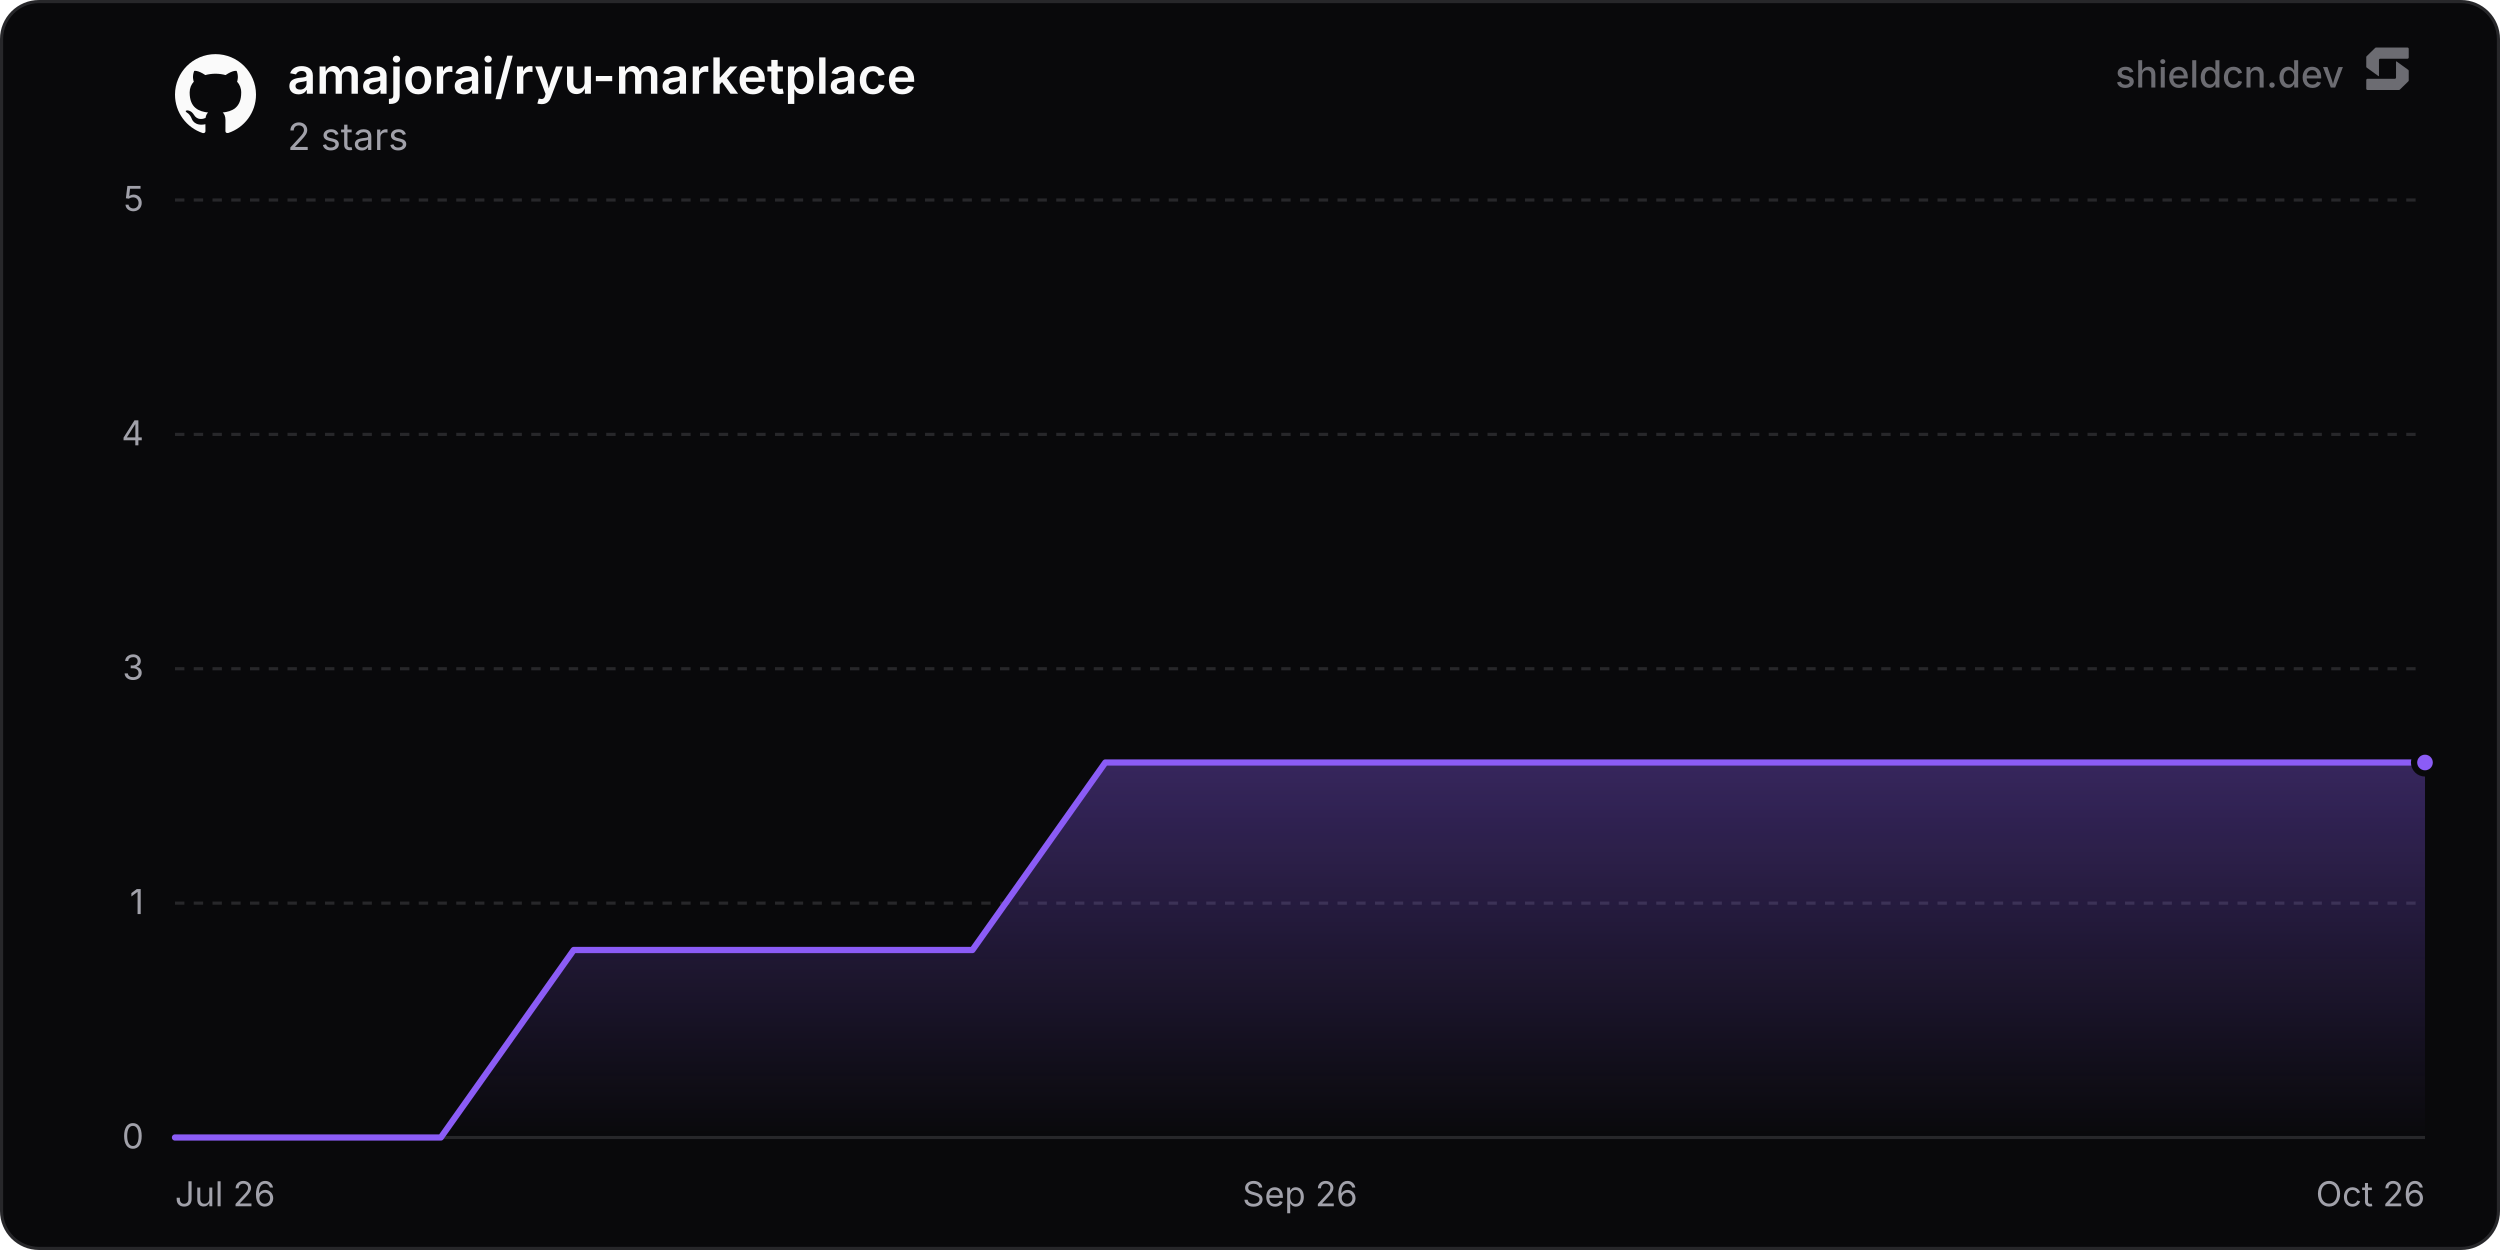
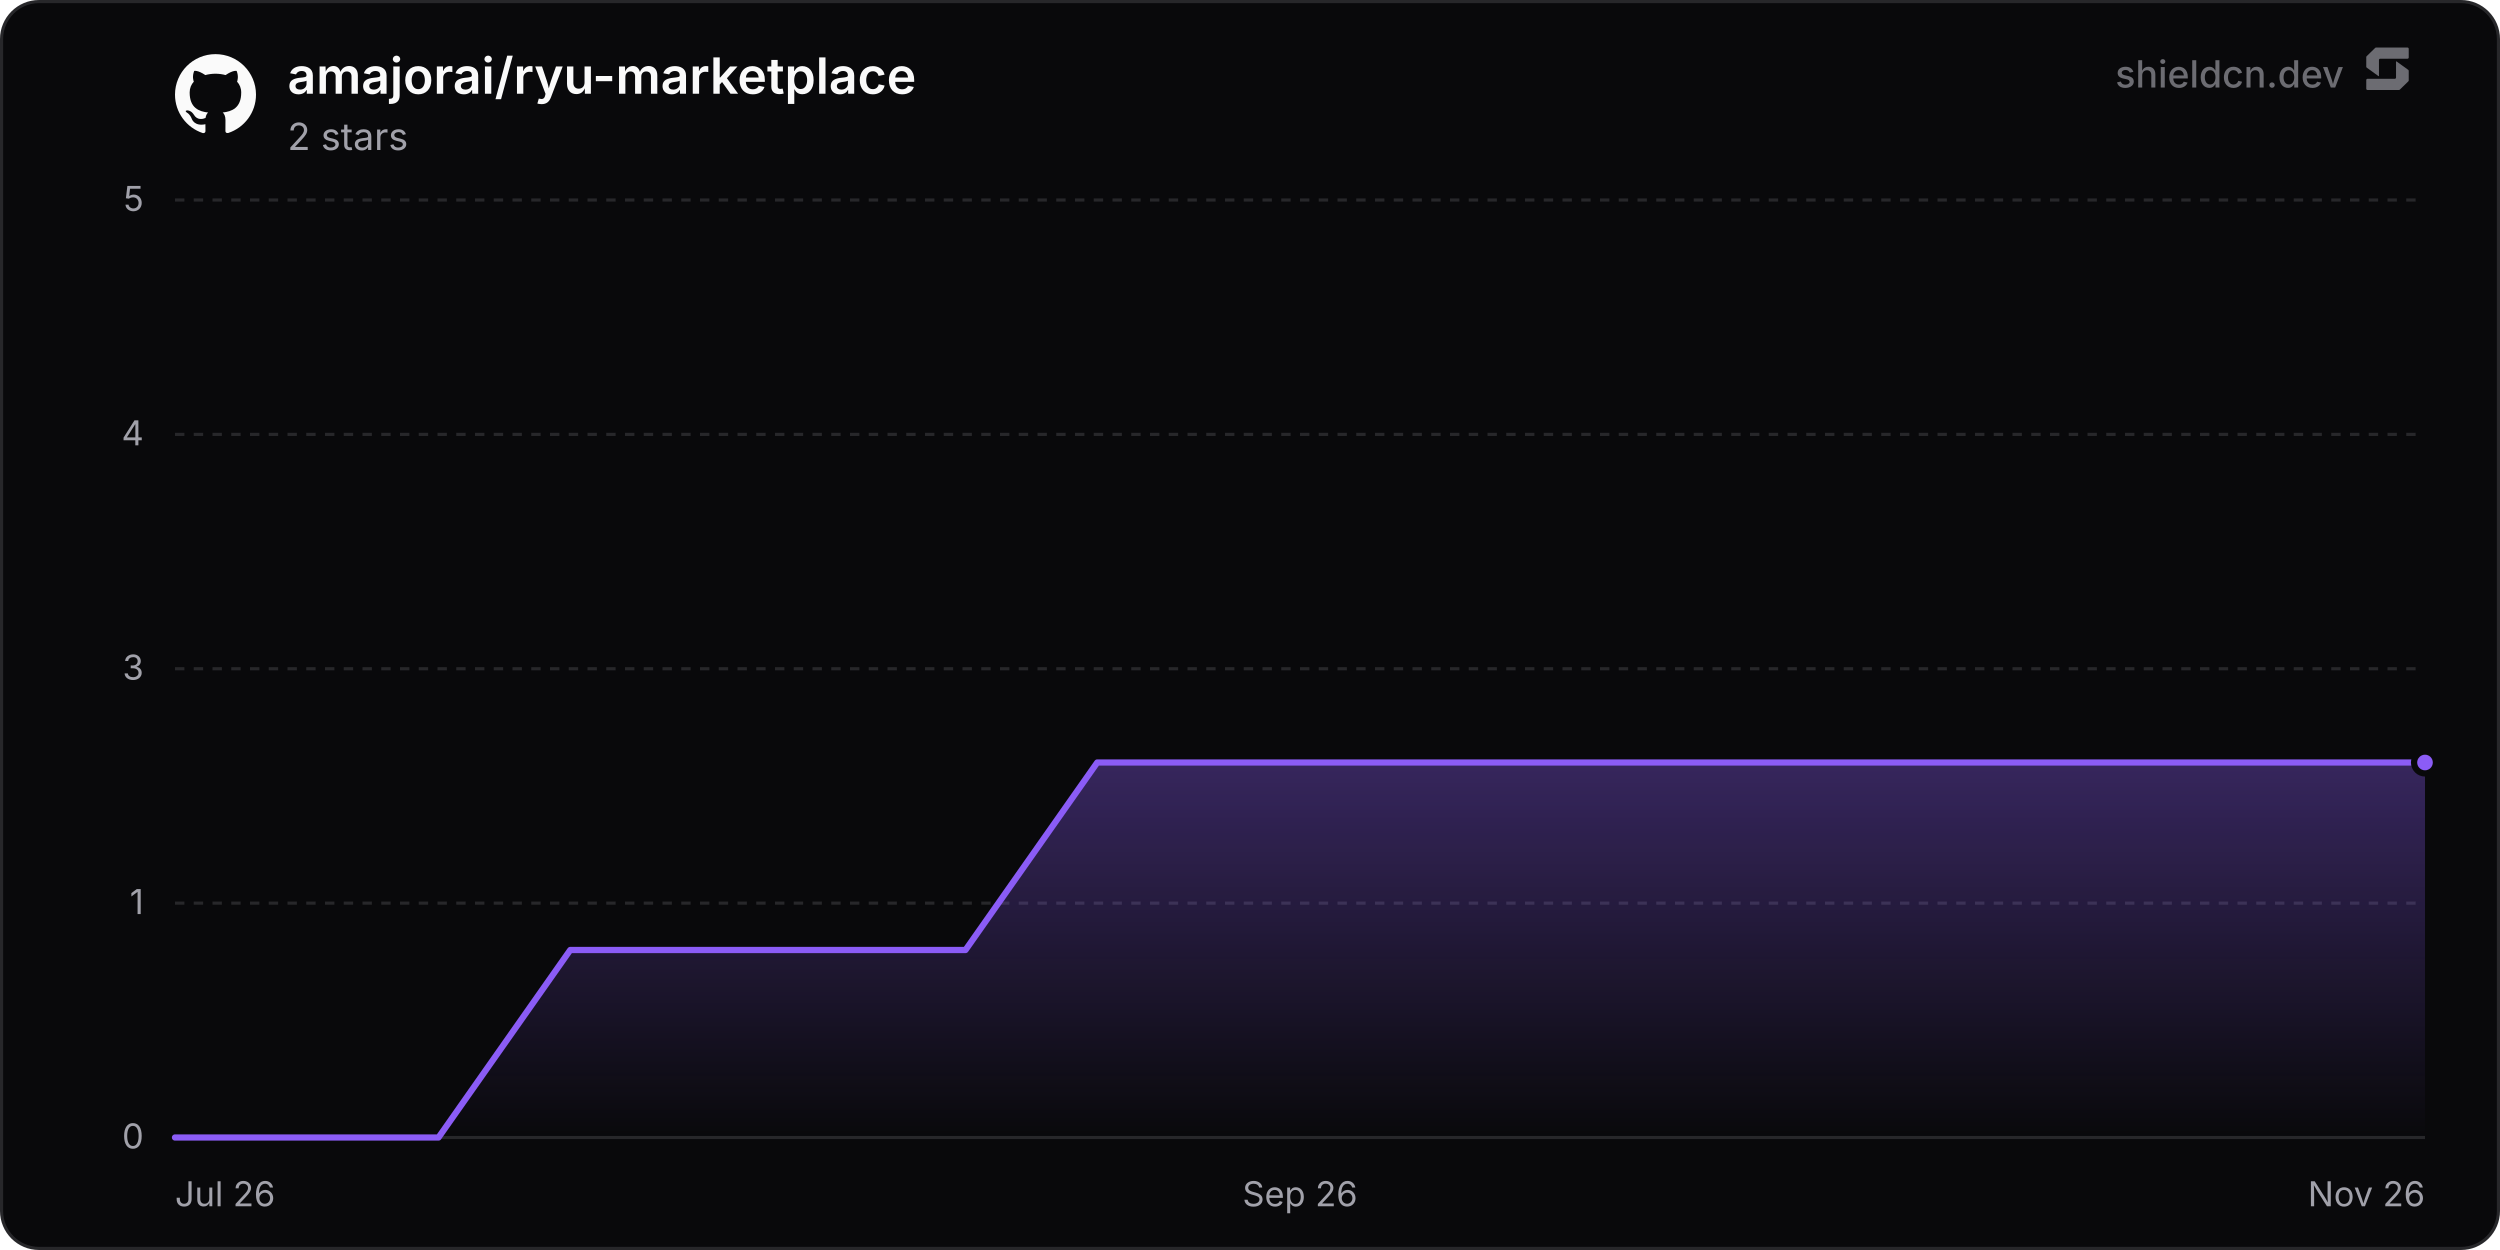
<svg xmlns="http://www.w3.org/2000/svg" width="800" height="400" viewBox="0 0 800 400" role="img" aria-label="amajorai/ryu-marketplace">
  <defs>
    <linearGradient id="chartFill0" x1="0" y1="0" x2="0" y2="1">
      <stop offset="0%" stop-color="rgba(139, 92, 246, 0.35)" />
      <stop offset="100%" stop-color="rgba(139, 92, 246, 0)" />
    </linearGradient>
  </defs>
  <rect x="0.5" y="0.5" width="799" height="399" rx="12" fill="#09090b" stroke="#27272a" stroke-width="1" />
  <line x1="56" y1="364" x2="776" y2="364" stroke="#27272a" stroke-width="1" />
  <text x="46" y="367.5" text-anchor="end" font-size="11" fill="#a1a1aa" font-family="'Inter', ui-sans-serif, system-ui, -apple-system, BlinkMacSystemFont, 'Segoe UI', Roboto, Helvetica, Arial, sans-serif">0</text>
  <line x1="56" y1="289" x2="776" y2="289" stroke="#27272a" stroke-width="1" stroke-dasharray="3 3" />
  <text x="46" y="292.5" text-anchor="end" font-size="11" fill="#a1a1aa" font-family="'Inter', ui-sans-serif, system-ui, -apple-system, BlinkMacSystemFont, 'Segoe UI', Roboto, Helvetica, Arial, sans-serif">1</text>
  <line x1="56" y1="214" x2="776" y2="214" stroke="#27272a" stroke-width="1" stroke-dasharray="3 3" />
  <text x="46" y="217.5" text-anchor="end" font-size="11" fill="#a1a1aa" font-family="'Inter', ui-sans-serif, system-ui, -apple-system, BlinkMacSystemFont, 'Segoe UI', Roboto, Helvetica, Arial, sans-serif">3</text>
  <line x1="56" y1="139" x2="776" y2="139" stroke="#27272a" stroke-width="1" stroke-dasharray="3 3" />
  <text x="46" y="142.5" text-anchor="end" font-size="11" fill="#a1a1aa" font-family="'Inter', ui-sans-serif, system-ui, -apple-system, BlinkMacSystemFont, 'Segoe UI', Roboto, Helvetica, Arial, sans-serif">4</text>
  <line x1="56" y1="64" x2="776" y2="64" stroke="#27272a" stroke-width="1" stroke-dasharray="3 3" />
  <text x="46" y="67.5" text-anchor="end" font-size="11" fill="#a1a1aa" font-family="'Inter', ui-sans-serif, system-ui, -apple-system, BlinkMacSystemFont, 'Segoe UI', Roboto, Helvetica, Arial, sans-serif">5</text>
  <text x="56" y="386" text-anchor="start" font-size="11" fill="#a1a1aa" font-family="'Inter', ui-sans-serif, system-ui, -apple-system, BlinkMacSystemFont, 'Segoe UI', Roboto, Helvetica, Arial, sans-serif">Jul 26</text>
  <text x="416" y="386" text-anchor="middle" font-size="11" fill="#a1a1aa" font-family="'Inter', ui-sans-serif, system-ui, -apple-system, BlinkMacSystemFont, 'Segoe UI', Roboto, Helvetica, Arial, sans-serif">Sep 26</text>
-   <text x="776" y="386" text-anchor="end" font-size="11" fill="#a1a1aa" font-family="'Inter', ui-sans-serif, system-ui, -apple-system, BlinkMacSystemFont, 'Segoe UI', Roboto, Helvetica, Arial, sans-serif">Oct 26</text>
-   <path d="M56 364 L98.53 364 L141.06 364 L183.59 304 L226.12 304 L268.65 304 L311.18 304 L353.71 244 L396.25 244 L438.78 244 L481.31 244 L523.84 244 L566.37 244 L608.9 244 L651.43 244 L693.96 244 L736.49 244 L776 244 L776 364 L56 364 Z" fill="url(#chartFill0)" />
-   <path d="M56 364 L98.53 364 L141.06 364 L183.59 304 L226.12 304 L268.65 304 L311.18 304 L353.71 244 L396.25 244 L438.78 244 L481.31 244 L523.84 244 L566.37 244 L608.9 244 L651.43 244 L693.96 244 L736.49 244 L776 244" fill="none" stroke="#8b5cf6" stroke-width="2" stroke-linejoin="round" stroke-linecap="round" />
+   <text x="776" y="386" text-anchor="end" font-size="11" fill="#a1a1aa" font-family="'Inter', ui-sans-serif, system-ui, -apple-system, BlinkMacSystemFont, 'Segoe UI', Roboto, Helvetica, Arial, sans-serif">Nov 26</text>
+   <path d="M56 364 L98.16 364 L140.32 364 L182.48 304 L224.64 304 L266.8 304 L308.96 304 L351.12 244 L393.28 244 L435.44 244 L477.6 244 L519.76 244 L561.92 244 L604.08 244 L646.24 244 L688.4 244 L730.56 244 L772.72 244 L776 244 L776 364 L56 364 Z" fill="url(#chartFill0)" />
+   <path d="M56 364 L98.16 364 L140.32 364 L182.48 304 L224.64 304 L266.8 304 L308.96 304 L351.12 244 L393.28 244 L435.44 244 L477.6 244 L519.76 244 L561.92 244 L604.08 244 L646.24 244 L688.4 244 L730.56 244 L772.72 244 L776 244" fill="none" stroke="#8b5cf6" stroke-width="2" stroke-linejoin="round" stroke-linecap="round" />
  <circle cx="776" cy="244" r="3.5" fill="#8b5cf6" stroke="#09090b" stroke-width="2" />
  <g transform="translate(56, 17) scale(1.08)" fill="#fafafa">
    <path d="M12 .297c-6.63 0-12 5.373-12 12 0 5.303 3.438 9.8 8.205 11.385.6.113.82-.258.82-.577 0-.285-.01-1.04-.015-2.04-3.338.724-4.042-1.61-4.042-1.61C4.422 18.07 3.633 17.7 3.633 17.7c-1.087-.744.084-.729.084-.729 1.205.084 1.838 1.236 1.838 1.236 1.07 1.835 2.809 1.305 3.495.998.108-.776.417-1.305.76-1.605-2.665-.3-5.466-1.332-5.466-5.93 0-1.31.465-2.38 1.235-3.22-.135-.303-.54-1.523.105-3.176 0 0 1.005-.322 3.3 1.23.96-.267 1.98-.399 3-.405 1.02.006 2.04.138 3 .405 2.28-1.552 3.285-1.23 3.285-1.23.645 1.653.24 2.873.12 3.176.765.84 1.23 1.91 1.23 3.22 0 4.61-2.805 5.625-5.475 5.92.42.36.81 1.096.81 2.22 0 1.606-.015 2.896-.015 3.286 0 .315.21.69.825.57C20.565 22.092 24 17.592 24 12.297c0-6.627-5.373-12-12-12" />
  </g>
  <text x="92" y="30" font-size="16" font-weight="600" fill="#fafafa" font-family="'Inter', ui-sans-serif, system-ui, -apple-system, BlinkMacSystemFont, 'Segoe UI', Roboto, Helvetica, Arial, sans-serif">amajorai/ryu-marketplace</text>
  <text x="92" y="48" font-size="12" fill="#a1a1aa" font-family="'Inter', ui-sans-serif, system-ui, -apple-system, BlinkMacSystemFont, 'Segoe UI', Roboto, Helvetica, Arial, sans-serif">2 stars</text>
  <g fill-opacity="0.65">
    <text x="750" y="28" text-anchor="end" font-size="12" font-weight="500" fill="#a1a1aa" font-family="'Inter', ui-sans-serif, system-ui, -apple-system, BlinkMacSystemFont, 'Segoe UI', Roboto, Helvetica, Arial, sans-serif">shieldcn.dev</text>
    <g transform="translate(756, 14) scale(0.01)" fill="#a1a1aa">
      <path d="M1088.4,565.1c-6.5-4.7-15.5,0-15.5,7.9v510.2c0,21.3-18.1,38.6-40.4,38.6H160.9c-22.3,0-40.4,17.3-40.4,38.6v280.8c0,21.3,18.1,38.6,40.4,38.6h1004.5c10.8,0,21.2-4.2,28.8-11.6l273.4-266.3c7.4-7.2,11.6-16.9,11.6-27v-308.7c0-12.1-5.9-23.5-16.1-30.8l-374.7-270.3Z" />
      <path d="M511.2,1035.9c6.5,4.7,15.5,0,15.5-7.9v-510.2c0-21.3,18.1-38.6,40.4-38.6h871.7c22.3,0,40.4-17.3,40.4-38.6V159.7c0-21.3-18.1-38.6-40.4-38.6H434.3c-10.8,0-21.2,4.2-28.8,11.6L132,399c-7.4,7.2-11.6,16.9-11.6,27v308.7c0,12.1,5.9,23.5,16.1,30.8l374.7,270.3Z" />
    </g>
  </g>
</svg>
